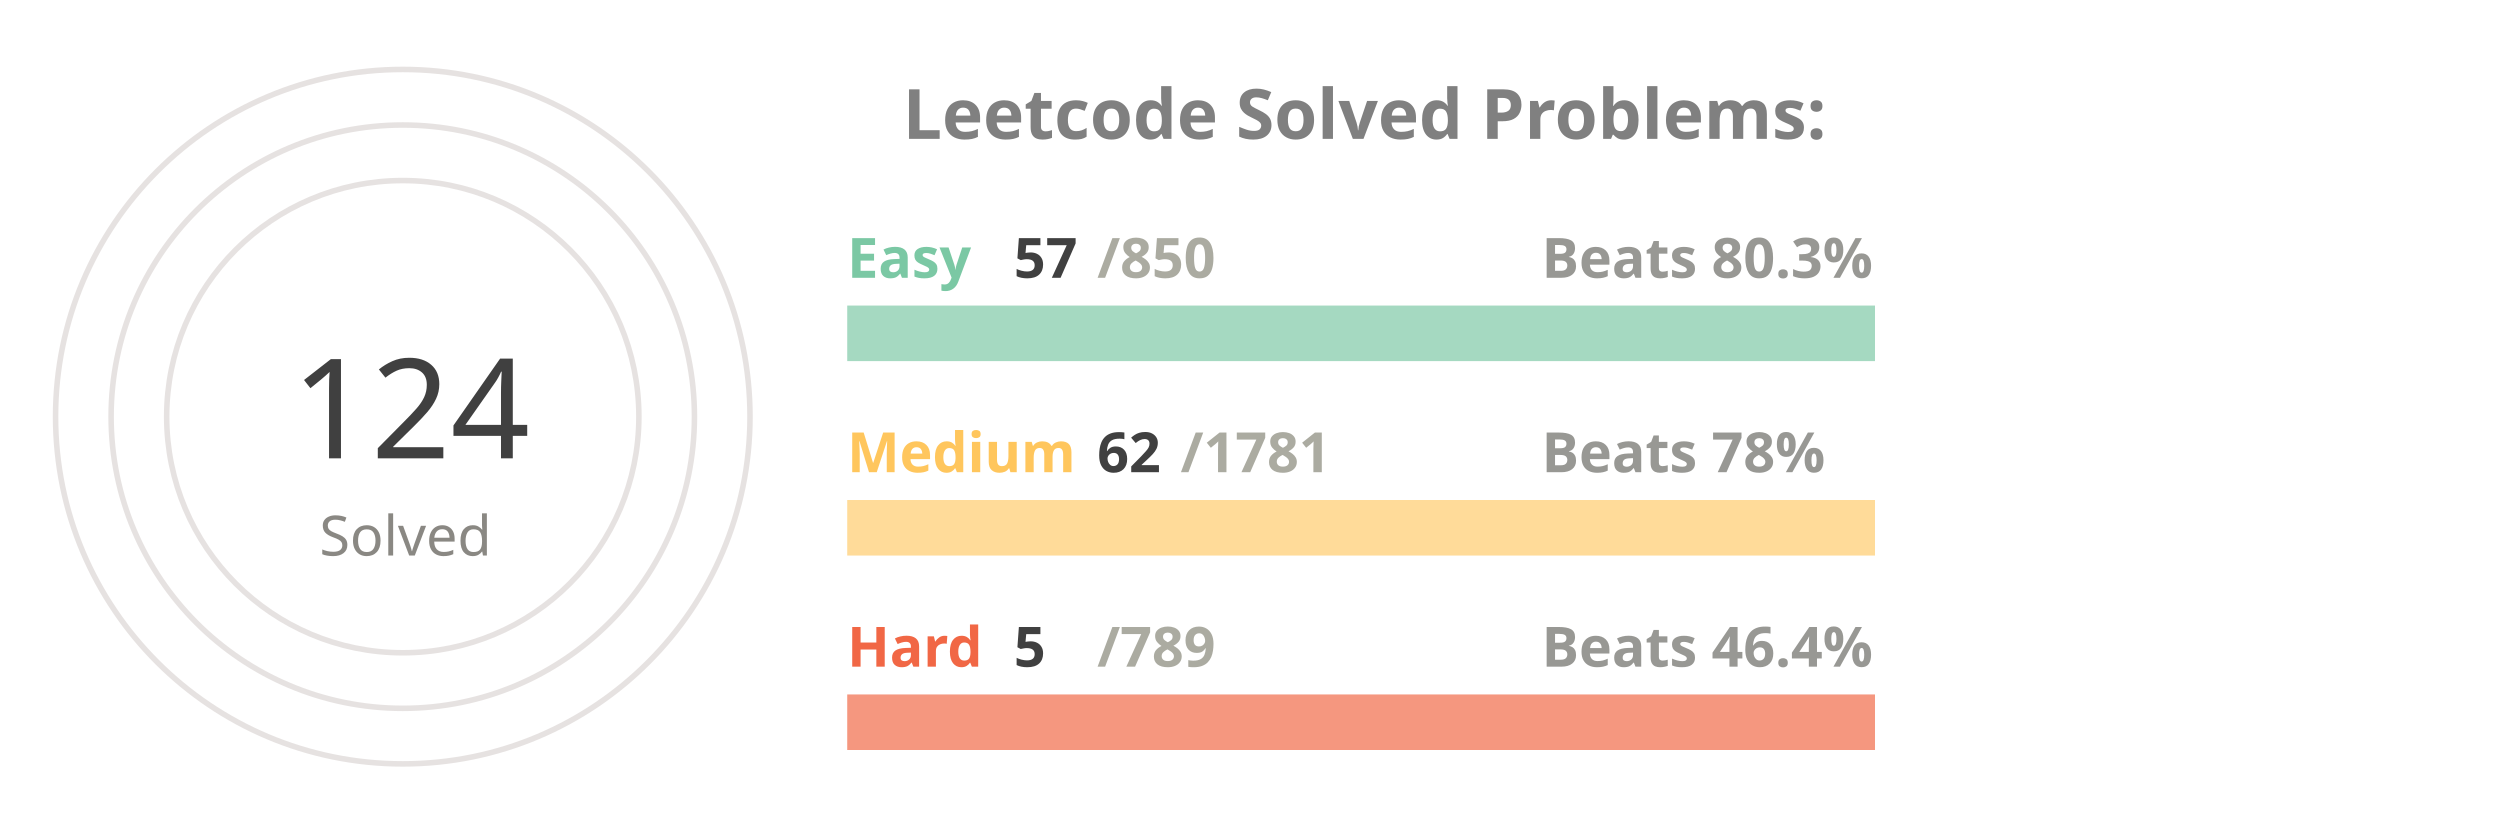
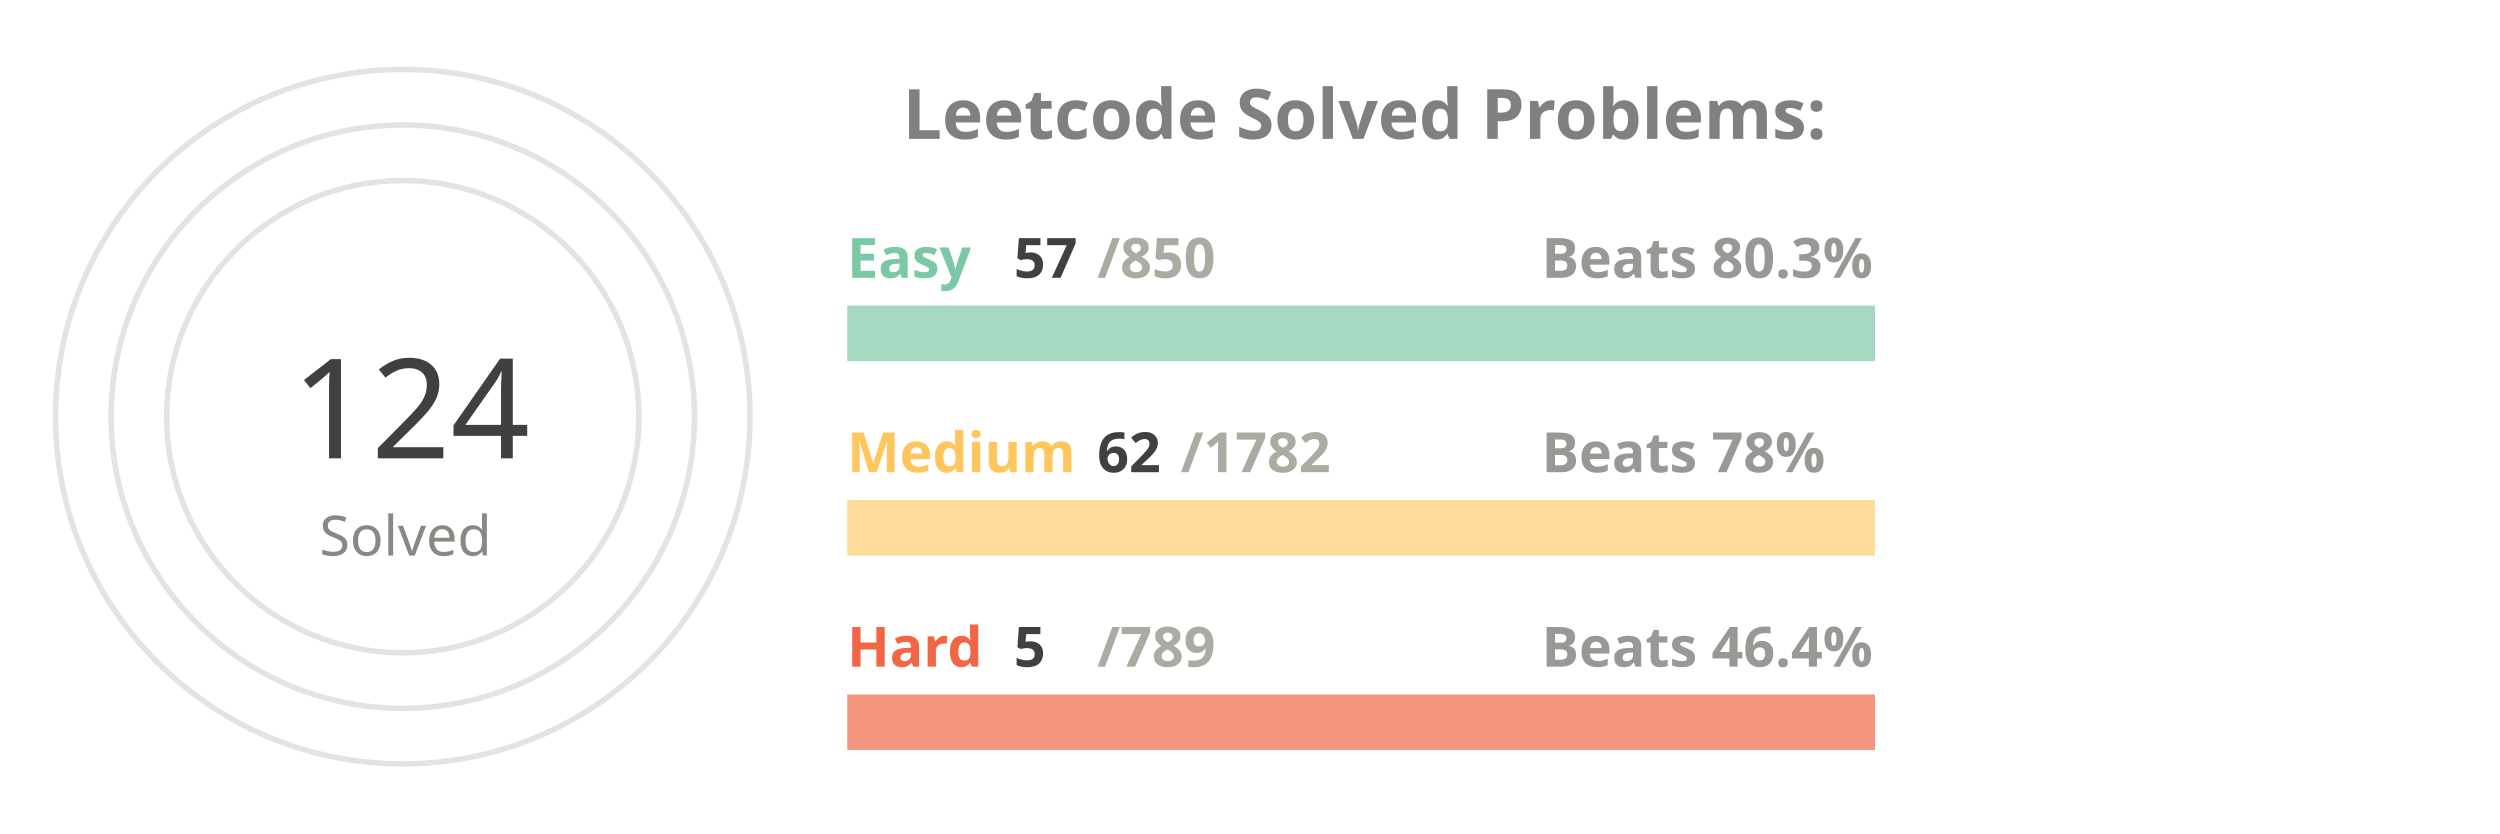
<svg xmlns="http://www.w3.org/2000/svg" viewBox="0 0 650 300" height="200px" width="600px">
  <style>
.label {
	font: bold 25px sans-serif;
	color: #404040;
	-webkit-text-stroke: 1px white;
  }
.name {
	font: bold 20px sans-serif;
	color: #404040;
  }

.line {
	stroke-dasharray: 1000;
	stroke-dashoffset: 1000;
	animation: dash 3.5s ease-in-out forwards;	
	animation-iteration-count: infinite;
	animation-direction: alternate-reverse;
}

.totalSum {
	font: 50px sans-serif;
}

.totalSumLabel {
	font: 20px sans-serif;
}

.path {
	stroke-dasharray: 1000;
	stroke-dashoffset: 1000;
	animation: dash 3.5s ease-in-out forwards;	
	animation-iteration-count: infinite;
	animation-direction: alternate-reverse;
}
  
@keyframes dash {
	to {
		stroke-dashoffset: 0;
	}
}

</style>
  <g stroke="#E6E2E1" fill="none" stroke-width="2">
    <circle cx="20" cy="150" r="125" />
    <circle cx="20" cy="150" r="105" />
    <circle cx="20" cy="150" r="85" />
  </g>
  <g fill="none" stroke-width="20">
    <line x1="180" y1="120" x2="550" y2="120" stroke="#a5d9c1" />
    <line x1="180" y1="190" x2="550" y2="190" stroke="#ffdb99" />
    <line x1="180" y1="260" x2="550" y2="260" stroke="#f5977f" />
  </g>
  <g fill="none" stroke-width="20" class="line">
    <line x1="180" y1="120" x2="204" y2="120" stroke="#7BC8A4" />
    <line x1="180" y1="190" x2="192" y2="190" stroke="#FFC65D" />
    <line x1="180" y1="260" x2="182" y2="260" stroke="#F16745" />
  </g>
  <g fill="none" stroke-width="20" stroke-linecap="round" class="path">
    <path d="M 20 25 A 125 125 45 0 1 64 33" stroke="#7BC8A4" />
    <path d="M 20 45 A 105 105 45 0 1 38 46" stroke="#FFC65D" />
    <path d="M 20 65 A 85 85 45 0 1 20 65" stroke="#F16745" />
  </g>
  <g class="name">
    <text x="180" y="100" fill="#7BC8A4">Easy</text>
    <text x="240" y="100" fill="#404040">57</text>
    <text x="270" y="100" fill="#ABABA1">/850</text>
    <text x="430" y="100" fill="#989894">Beats 80.3%</text>
    <text x="180" y="170" fill="#FFC65D">Medium</text>
    <text x="270" y="170" fill="#404040">62</text>
-     <text x="300" y="170" fill="#ABABA1">/1781</text>
+     <text x="300" y="170" fill="#ABABA1">/1782</text>
    <text x="430" y="170" fill="#989894">Beats 78%</text>
    <text x="180" y="240" fill="#F16745">Hard</text>
    <text x="240" y="240" fill="#404040">5</text>
    <text x="270" y="240" fill="#ABABA1">/789</text>
    <text x="430" y="240" fill="#989894">Beats 46.4%</text>
  </g>
  <g>
    <text x="-20" y="165" fill="#404040" class="totalSum">124</text>
    <text x="-10" y="200" fill="#8A8883" class="totalSumLabel">Solved</text>
  </g>
  <g class="label">
    <text x="200" y="50" fill="gray">Leetcode Solved Problems:</text>
  </g>
</svg>
